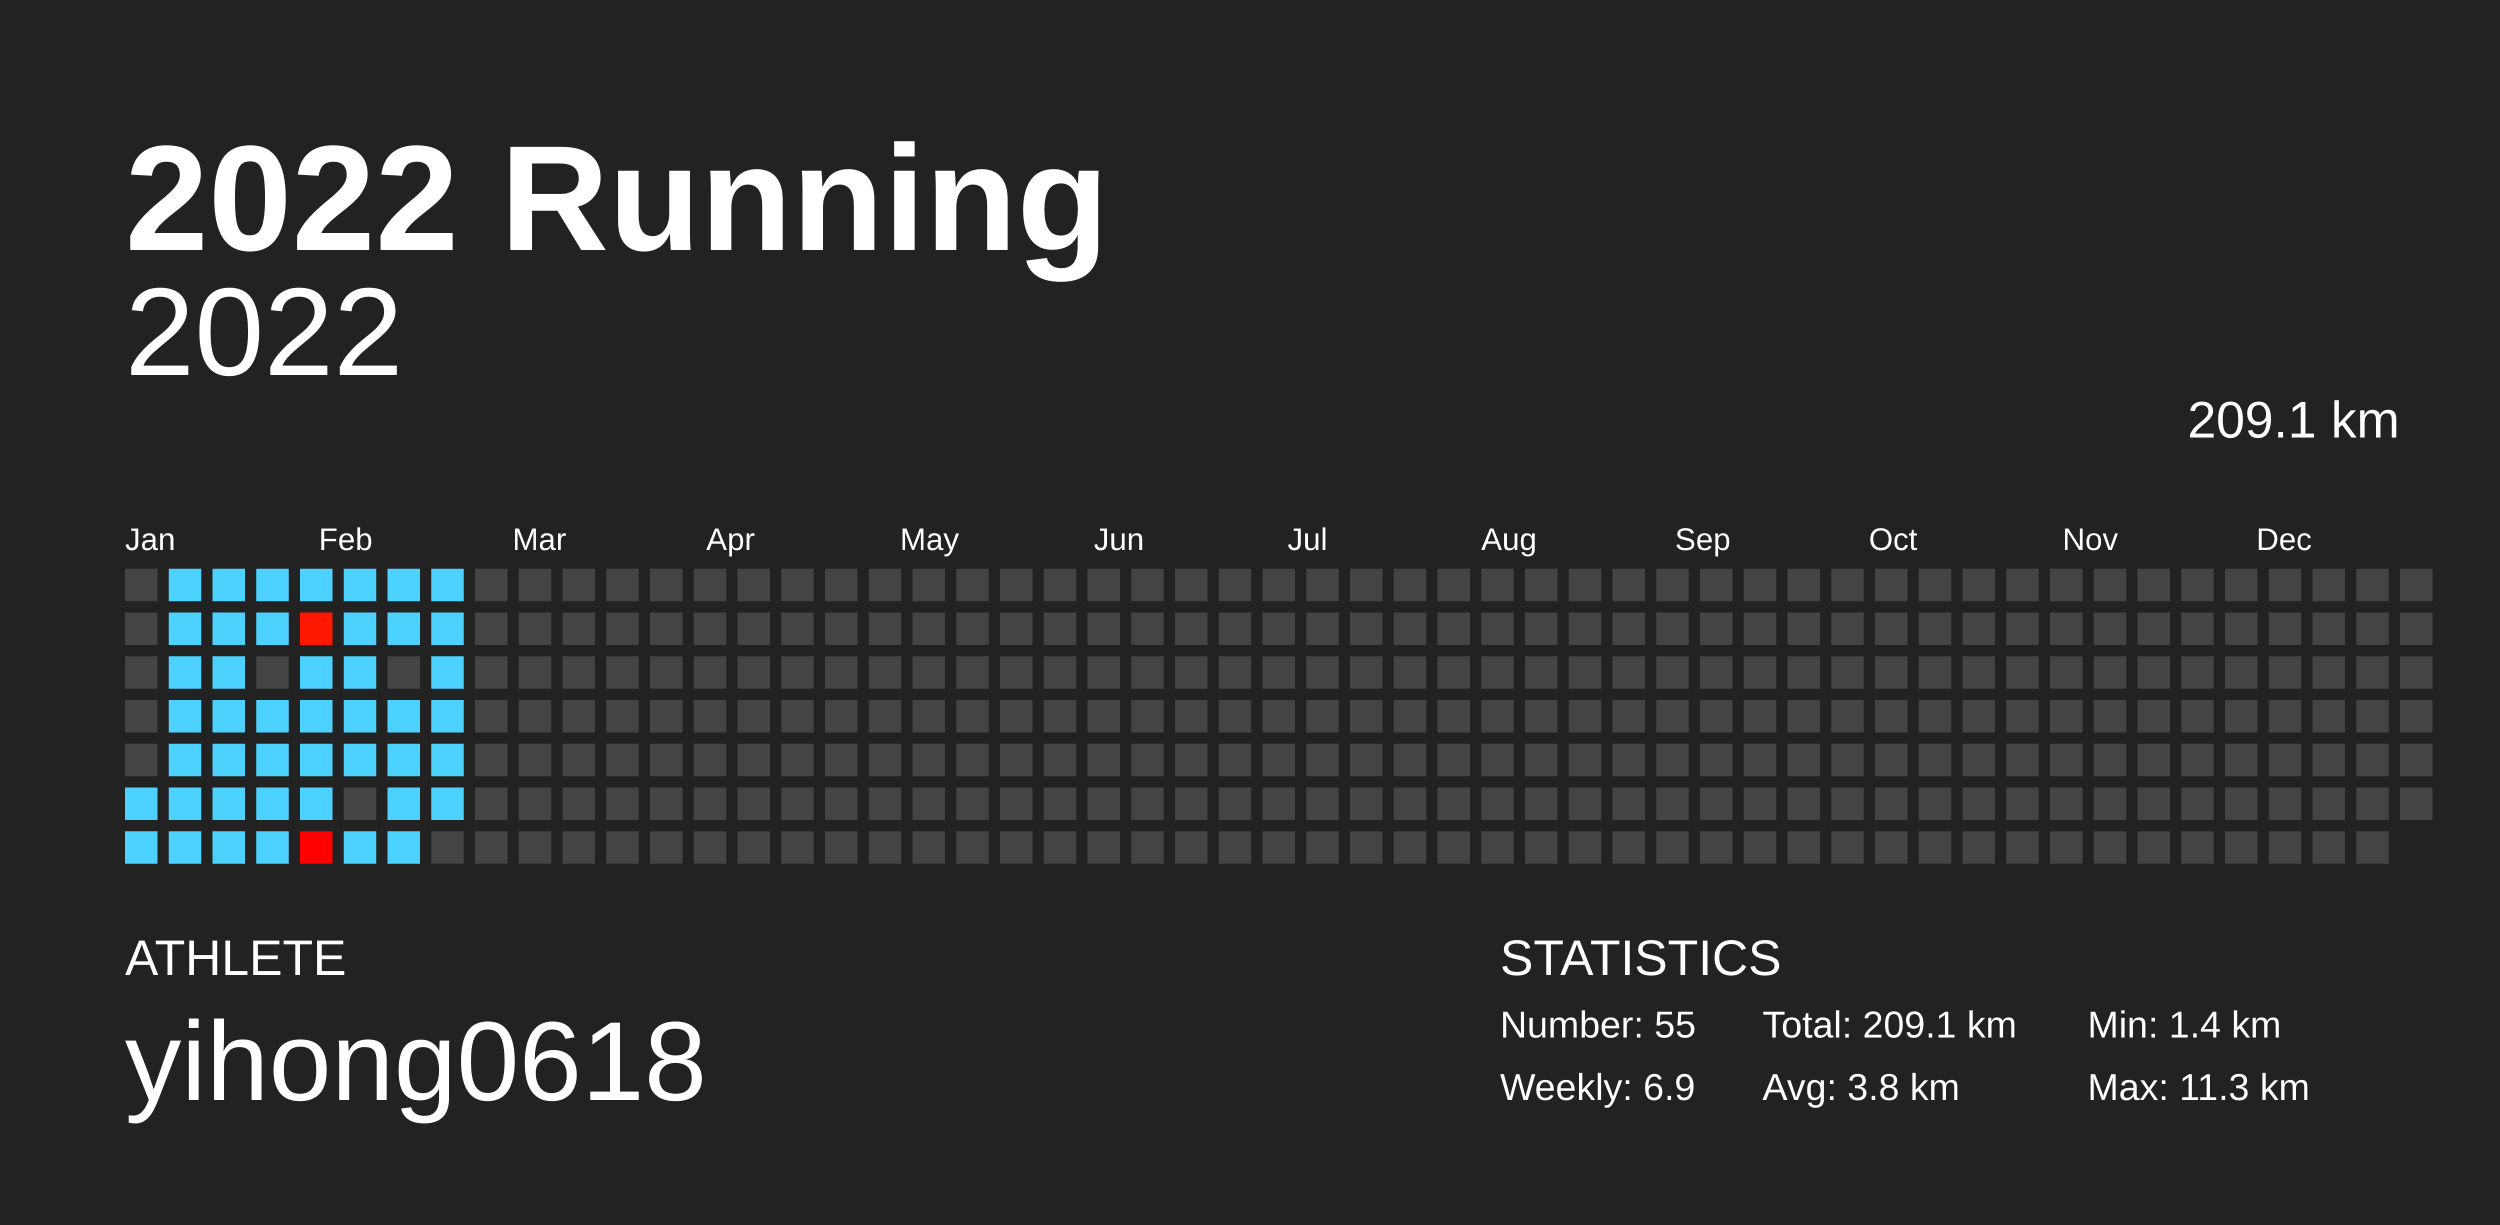
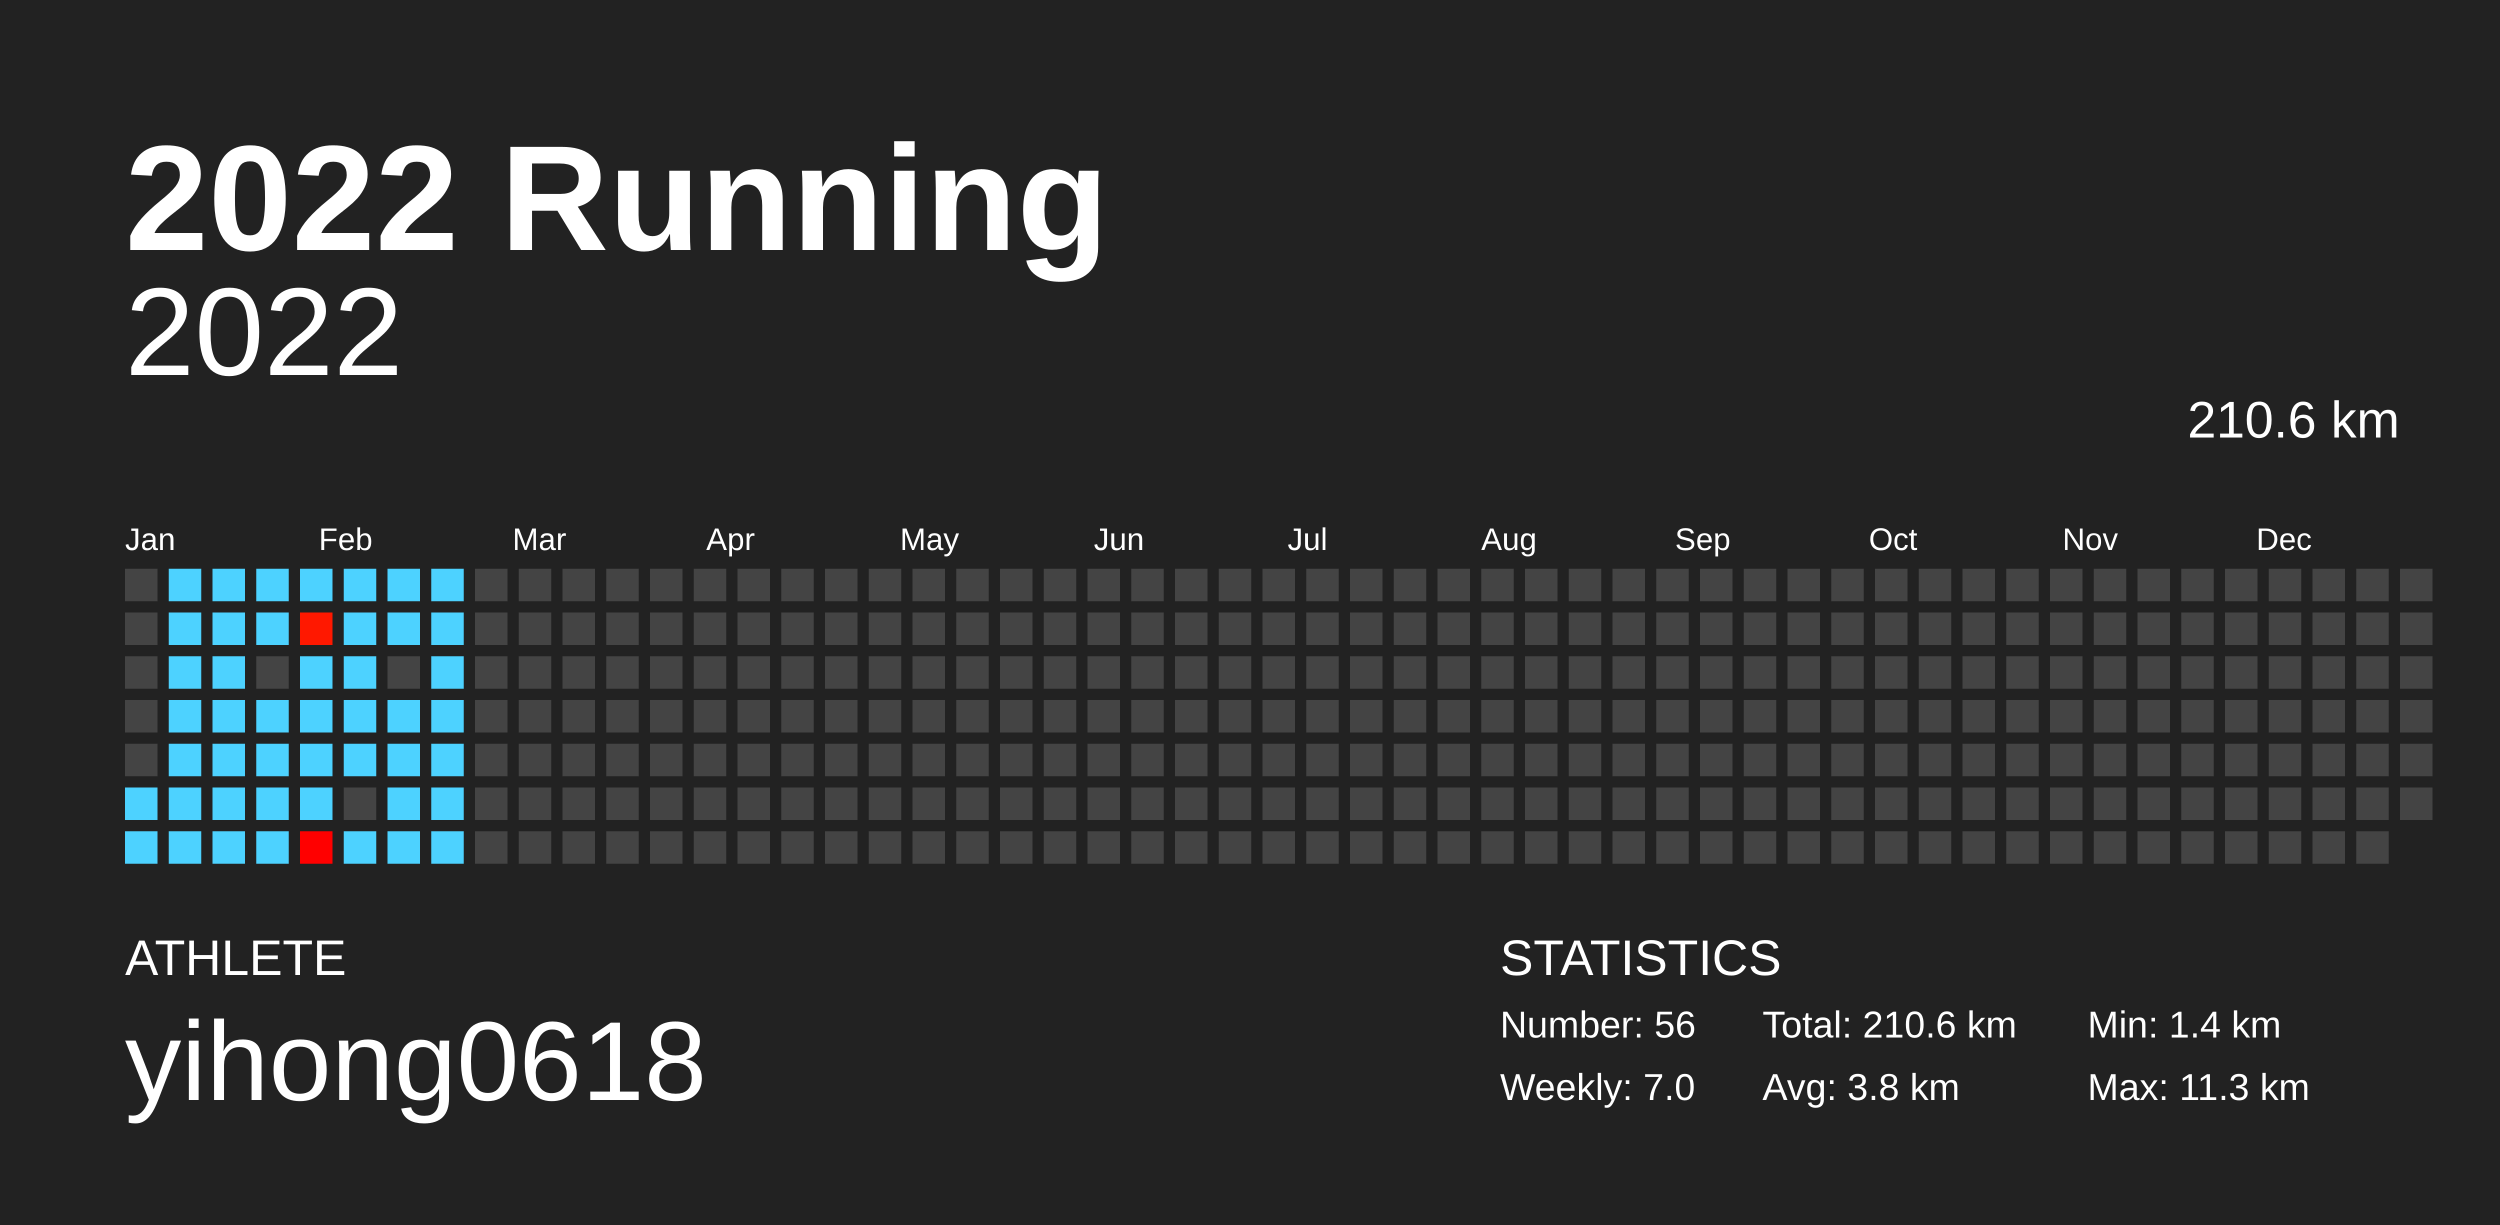
<svg xmlns="http://www.w3.org/2000/svg" baseProfile="full" height="98mm" version="1.1" viewBox="0,0,200,98" width="200mm">
  <defs />
  <rect fill="#222222" height="98" width="200" x="0" y="0" />
  <text fill="#FFFFFF" style="font-size:12px; font-family:Arial; font-weight:bold;" x="10" y="20">2022 Running</text>
  <text fill="#FFFFFF" style="font-size:4px; font-family:Arial" x="10" y="78">ATHLETE</text>
  <text fill="#FFFFFF" style="font-size:9px; font-family:Arial" x="10" y="88">yihong0618</text>
  <text fill="#FFFFFF" style="font-size:4px; font-family:Arial" x="120" y="78">STATISTICS</text>
-   <text fill="#FFFFFF" style="font-size:3px; font-family:Arial" x="120" y="83">Number: 55</text>
-   <text fill="#FFFFFF" style="font-size:3px; font-family:Arial" x="120" y="88">Weekly: 6.9</text>
-   <text fill="#FFFFFF" style="font-size:3px; font-family:Arial" x="141" y="83">Total: 209.1 km</text>
+   <text fill="#FFFFFF" style="font-size:3px; font-family:Arial" x="120" y="83">Number: 56</text>
+   <text fill="#FFFFFF" style="font-size:3px; font-family:Arial" x="120" y="88">Weekly: 7.0</text>
+   <text fill="#FFFFFF" style="font-size:3px; font-family:Arial" x="141" y="83">Total: 210.6 km</text>
  <text fill="#FFFFFF" style="font-size:3px; font-family:Arial" x="141" y="88">Avg: 3.8 km</text>
  <text fill="#FFFFFF" style="font-size:3px; font-family:Arial" x="167" y="83">Min: 1.4 km</text>
  <text fill="#FFFFFF" style="font-size:3px; font-family:Arial" x="167" y="88">Max: 11.3 km</text>
  <text alignment-baseline="hanging" fill="#FFFFFF" style="font-size:10.0px; font-family:Arial;" x="10" y="30">2022</text>
-   <text alignment-baseline="hanging" fill="#FFFFFF" style="font-size:4.125px; font-family:Arial;" x="175" y="35">209.1 km</text>
+   <text alignment-baseline="hanging" fill="#FFFFFF" style="font-size:4.125px; font-family:Arial;" x="175" y="35">210.6 km</text>
  <text fill="#FFFFFF" style="font-size:2.5px; font-family:Arial" x="10.0" y="44">Jan</text>
  <text fill="#FFFFFF" style="font-size:2.5px; font-family:Arial" x="25.5" y="44">Feb</text>
  <text fill="#FFFFFF" style="font-size:2.5px; font-family:Arial" x="41.0" y="44">Mar</text>
  <text fill="#FFFFFF" style="font-size:2.5px; font-family:Arial" x="56.5" y="44">Apr</text>
  <text fill="#FFFFFF" style="font-size:2.5px; font-family:Arial" x="72.0" y="44">May</text>
  <text fill="#FFFFFF" style="font-size:2.5px; font-family:Arial" x="87.5" y="44">Jun</text>
  <text fill="#FFFFFF" style="font-size:2.5px; font-family:Arial" x="103.0" y="44">Jul</text>
  <text fill="#FFFFFF" style="font-size:2.5px; font-family:Arial" x="118.5" y="44">Aug</text>
  <text fill="#FFFFFF" style="font-size:2.5px; font-family:Arial" x="134.0" y="44">Sep</text>
  <text fill="#FFFFFF" style="font-size:2.5px; font-family:Arial" x="149.5" y="44">Oct</text>
  <text fill="#FFFFFF" style="font-size:2.5px; font-family:Arial" x="165.0" y="44">Nov</text>
  <text fill="#FFFFFF" style="font-size:2.5px; font-family:Arial" x="180.5" y="44">Dec</text>
  <rect fill="#444444" height="2.6" width="2.6" x="10.0" y="45.5" />
  <rect fill="#444444" height="2.6" width="2.6" x="10.0" y="49.0" />
  <rect fill="#444444" height="2.6" width="2.6" x="10.0" y="52.5" />
  <rect fill="#444444" height="2.6" width="2.6" x="10.0" y="56.0" />
  <rect fill="#444444" height="2.6" width="2.6" x="10.0" y="59.5" />
  <rect fill="#4dd2ff" height="2.6" width="2.6" x="10.0" y="63.0" />
  <rect fill="#4dd2ff" height="2.6" width="2.6" x="10.0" y="66.5" />
  <rect fill="#4dd2ff" height="2.6" width="2.6" x="13.5" y="45.5" />
  <rect fill="#4dd2ff" height="2.6" width="2.6" x="13.5" y="49.0" />
  <rect fill="#4dd2ff" height="2.6" width="2.6" x="13.5" y="52.5" />
  <rect fill="#4dd2ff" height="2.6" width="2.6" x="13.5" y="56.0" />
  <rect fill="#4dd2ff" height="2.6" width="2.6" x="13.5" y="59.5" />
  <rect fill="#4dd2ff" height="2.6" width="2.6" x="13.5" y="63.0" />
  <rect fill="#4dd2ff" height="2.6" width="2.6" x="13.5" y="66.5" />
  <rect fill="#4dd2ff" height="2.6" width="2.6" x="17.0" y="45.5" />
  <rect fill="#4dd2ff" height="2.6" width="2.6" x="17.0" y="49.0" />
  <rect fill="#4dd2ff" height="2.6" width="2.6" x="17.0" y="52.5" />
  <rect fill="#4dd2ff" height="2.6" width="2.6" x="17.0" y="56.0" />
  <rect fill="#4dd2ff" height="2.6" width="2.6" x="17.0" y="59.5" />
  <rect fill="#4dd2ff" height="2.6" width="2.6" x="17.0" y="63.0" />
  <rect fill="#4dd2ff" height="2.6" width="2.6" x="17.0" y="66.5" />
  <rect fill="#4dd2ff" height="2.6" width="2.6" x="20.5" y="45.5" />
  <rect fill="#4dd2ff" height="2.6" width="2.6" x="20.5" y="49.0" />
  <rect fill="#444444" height="2.6" width="2.6" x="20.5" y="52.5" />
  <rect fill="#4dd2ff" height="2.6" width="2.6" x="20.5" y="56.0" />
  <rect fill="#4dd2ff" height="2.6" width="2.6" x="20.5" y="59.5" />
  <rect fill="#4dd2ff" height="2.6" width="2.6" x="20.5" y="63.0" />
  <rect fill="#4dd2ff" height="2.6" width="2.6" x="20.5" y="66.5" />
  <rect fill="#4dd2ff" height="2.6" width="2.6" x="24.0" y="45.5" />
  <rect fill="#ff1800" height="2.6" width="2.6" x="24.0" y="49.0" />
  <rect fill="#4dd2ff" height="2.6" width="2.6" x="24.0" y="52.5" />
  <rect fill="#4dd2ff" height="2.6" width="2.6" x="24.0" y="56.0" />
  <rect fill="#4dd2ff" height="2.6" width="2.6" x="24.0" y="59.5" />
  <rect fill="#4dd2ff" height="2.6" width="2.6" x="24.0" y="63.0" />
  <rect fill="#ff0000" height="2.6" width="2.6" x="24.0" y="66.5" />
  <rect fill="#4dd2ff" height="2.6" width="2.6" x="27.5" y="45.5" />
  <rect fill="#4dd2ff" height="2.6" width="2.6" x="27.5" y="49.0" />
  <rect fill="#4dd2ff" height="2.6" width="2.6" x="27.5" y="52.5" />
  <rect fill="#4dd2ff" height="2.6" width="2.6" x="27.5" y="56.0" />
  <rect fill="#4dd2ff" height="2.6" width="2.6" x="27.5" y="59.5" />
  <rect fill="#444444" height="2.6" width="2.6" x="27.5" y="63.0" />
  <rect fill="#4dd2ff" height="2.6" width="2.6" x="27.5" y="66.5" />
  <rect fill="#4dd2ff" height="2.6" width="2.6" x="31.0" y="45.5" />
  <rect fill="#4dd2ff" height="2.6" width="2.6" x="31.0" y="49.0" />
  <rect fill="#444444" height="2.6" width="2.6" x="31.0" y="52.5" />
  <rect fill="#4dd2ff" height="2.6" width="2.6" x="31.0" y="56.0" />
  <rect fill="#4dd2ff" height="2.6" width="2.6" x="31.0" y="59.5" />
  <rect fill="#4dd2ff" height="2.6" width="2.6" x="31.0" y="63.0" />
  <rect fill="#4dd2ff" height="2.6" width="2.6" x="31.0" y="66.5" />
  <rect fill="#4dd2ff" height="2.6" width="2.6" x="34.5" y="45.5" />
  <rect fill="#4dd2ff" height="2.6" width="2.6" x="34.5" y="49.0" />
  <rect fill="#4dd2ff" height="2.6" width="2.6" x="34.5" y="52.5" />
  <rect fill="#4dd2ff" height="2.6" width="2.6" x="34.5" y="56.0" />
  <rect fill="#4dd2ff" height="2.6" width="2.6" x="34.5" y="59.5" />
  <rect fill="#4dd2ff" height="2.6" width="2.6" x="34.5" y="63.0" />
-   <rect fill="#444444" height="2.6" width="2.6" x="34.5" y="66.5" />
+   <rect fill="#4dd2ff" height="2.6" width="2.6" x="34.5" y="66.5" />
  <rect fill="#444444" height="2.6" width="2.6" x="38.0" y="45.5" />
  <rect fill="#444444" height="2.6" width="2.6" x="38.0" y="49.0" />
  <rect fill="#444444" height="2.6" width="2.6" x="38.0" y="52.5" />
  <rect fill="#444444" height="2.6" width="2.6" x="38.0" y="56.0" />
  <rect fill="#444444" height="2.6" width="2.6" x="38.0" y="59.5" />
  <rect fill="#444444" height="2.6" width="2.6" x="38.0" y="63.0" />
  <rect fill="#444444" height="2.6" width="2.6" x="38.0" y="66.5" />
  <rect fill="#444444" height="2.6" width="2.6" x="41.5" y="45.5" />
  <rect fill="#444444" height="2.6" width="2.6" x="41.5" y="49.0" />
  <rect fill="#444444" height="2.6" width="2.6" x="41.5" y="52.5" />
  <rect fill="#444444" height="2.6" width="2.6" x="41.5" y="56.0" />
  <rect fill="#444444" height="2.6" width="2.6" x="41.5" y="59.5" />
  <rect fill="#444444" height="2.6" width="2.6" x="41.5" y="63.0" />
  <rect fill="#444444" height="2.6" width="2.6" x="41.5" y="66.5" />
  <rect fill="#444444" height="2.6" width="2.6" x="45.0" y="45.5" />
  <rect fill="#444444" height="2.6" width="2.6" x="45.0" y="49.0" />
  <rect fill="#444444" height="2.6" width="2.6" x="45.0" y="52.5" />
  <rect fill="#444444" height="2.6" width="2.6" x="45.0" y="56.0" />
  <rect fill="#444444" height="2.6" width="2.6" x="45.0" y="59.5" />
  <rect fill="#444444" height="2.6" width="2.6" x="45.0" y="63.0" />
  <rect fill="#444444" height="2.6" width="2.6" x="45.0" y="66.5" />
  <rect fill="#444444" height="2.6" width="2.6" x="48.5" y="45.5" />
  <rect fill="#444444" height="2.6" width="2.6" x="48.5" y="49.0" />
  <rect fill="#444444" height="2.6" width="2.6" x="48.5" y="52.5" />
  <rect fill="#444444" height="2.6" width="2.6" x="48.5" y="56.0" />
  <rect fill="#444444" height="2.6" width="2.6" x="48.5" y="59.5" />
  <rect fill="#444444" height="2.6" width="2.6" x="48.5" y="63.0" />
  <rect fill="#444444" height="2.6" width="2.6" x="48.5" y="66.5" />
  <rect fill="#444444" height="2.6" width="2.6" x="52.0" y="45.5" />
  <rect fill="#444444" height="2.6" width="2.6" x="52.0" y="49.0" />
  <rect fill="#444444" height="2.6" width="2.6" x="52.0" y="52.5" />
  <rect fill="#444444" height="2.6" width="2.6" x="52.0" y="56.0" />
  <rect fill="#444444" height="2.6" width="2.6" x="52.0" y="59.5" />
  <rect fill="#444444" height="2.6" width="2.6" x="52.0" y="63.0" />
  <rect fill="#444444" height="2.6" width="2.6" x="52.0" y="66.5" />
  <rect fill="#444444" height="2.6" width="2.6" x="55.5" y="45.5" />
  <rect fill="#444444" height="2.6" width="2.6" x="55.5" y="49.0" />
  <rect fill="#444444" height="2.6" width="2.6" x="55.5" y="52.5" />
  <rect fill="#444444" height="2.6" width="2.6" x="55.5" y="56.0" />
  <rect fill="#444444" height="2.6" width="2.6" x="55.5" y="59.5" />
  <rect fill="#444444" height="2.6" width="2.6" x="55.5" y="63.0" />
  <rect fill="#444444" height="2.6" width="2.6" x="55.5" y="66.5" />
  <rect fill="#444444" height="2.6" width="2.6" x="59.0" y="45.5" />
  <rect fill="#444444" height="2.6" width="2.6" x="59.0" y="49.0" />
  <rect fill="#444444" height="2.6" width="2.6" x="59.0" y="52.5" />
  <rect fill="#444444" height="2.6" width="2.6" x="59.0" y="56.0" />
  <rect fill="#444444" height="2.6" width="2.6" x="59.0" y="59.5" />
  <rect fill="#444444" height="2.6" width="2.6" x="59.0" y="63.0" />
  <rect fill="#444444" height="2.6" width="2.6" x="59.0" y="66.5" />
  <rect fill="#444444" height="2.6" width="2.6" x="62.5" y="45.5" />
  <rect fill="#444444" height="2.6" width="2.6" x="62.5" y="49.0" />
  <rect fill="#444444" height="2.6" width="2.6" x="62.5" y="52.5" />
  <rect fill="#444444" height="2.6" width="2.6" x="62.5" y="56.0" />
  <rect fill="#444444" height="2.6" width="2.6" x="62.5" y="59.5" />
  <rect fill="#444444" height="2.6" width="2.6" x="62.5" y="63.0" />
  <rect fill="#444444" height="2.6" width="2.6" x="62.5" y="66.5" />
  <rect fill="#444444" height="2.6" width="2.6" x="66.0" y="45.5" />
  <rect fill="#444444" height="2.6" width="2.6" x="66.0" y="49.0" />
  <rect fill="#444444" height="2.6" width="2.6" x="66.0" y="52.5" />
  <rect fill="#444444" height="2.6" width="2.6" x="66.0" y="56.0" />
  <rect fill="#444444" height="2.6" width="2.6" x="66.0" y="59.5" />
  <rect fill="#444444" height="2.6" width="2.6" x="66.0" y="63.0" />
  <rect fill="#444444" height="2.6" width="2.6" x="66.0" y="66.5" />
  <rect fill="#444444" height="2.6" width="2.6" x="69.5" y="45.5" />
  <rect fill="#444444" height="2.6" width="2.6" x="69.5" y="49.0" />
  <rect fill="#444444" height="2.6" width="2.6" x="69.5" y="52.5" />
  <rect fill="#444444" height="2.6" width="2.6" x="69.5" y="56.0" />
  <rect fill="#444444" height="2.6" width="2.6" x="69.5" y="59.5" />
  <rect fill="#444444" height="2.6" width="2.6" x="69.5" y="63.0" />
  <rect fill="#444444" height="2.6" width="2.6" x="69.5" y="66.5" />
  <rect fill="#444444" height="2.6" width="2.6" x="73.0" y="45.5" />
  <rect fill="#444444" height="2.6" width="2.6" x="73.0" y="49.0" />
  <rect fill="#444444" height="2.6" width="2.6" x="73.0" y="52.5" />
  <rect fill="#444444" height="2.6" width="2.6" x="73.0" y="56.0" />
  <rect fill="#444444" height="2.6" width="2.6" x="73.0" y="59.5" />
  <rect fill="#444444" height="2.6" width="2.6" x="73.0" y="63.0" />
  <rect fill="#444444" height="2.6" width="2.6" x="73.0" y="66.5" />
  <rect fill="#444444" height="2.6" width="2.6" x="76.5" y="45.5" />
  <rect fill="#444444" height="2.6" width="2.6" x="76.5" y="49.0" />
  <rect fill="#444444" height="2.6" width="2.6" x="76.5" y="52.5" />
  <rect fill="#444444" height="2.6" width="2.6" x="76.5" y="56.0" />
  <rect fill="#444444" height="2.6" width="2.6" x="76.5" y="59.5" />
  <rect fill="#444444" height="2.6" width="2.6" x="76.5" y="63.0" />
  <rect fill="#444444" height="2.6" width="2.6" x="76.5" y="66.5" />
  <rect fill="#444444" height="2.6" width="2.6" x="80.0" y="45.5" />
  <rect fill="#444444" height="2.6" width="2.6" x="80.0" y="49.0" />
  <rect fill="#444444" height="2.6" width="2.6" x="80.0" y="52.5" />
  <rect fill="#444444" height="2.6" width="2.6" x="80.0" y="56.0" />
  <rect fill="#444444" height="2.6" width="2.6" x="80.0" y="59.5" />
  <rect fill="#444444" height="2.6" width="2.6" x="80.0" y="63.0" />
  <rect fill="#444444" height="2.6" width="2.6" x="80.0" y="66.5" />
  <rect fill="#444444" height="2.6" width="2.6" x="83.5" y="45.5" />
  <rect fill="#444444" height="2.6" width="2.6" x="83.5" y="49.0" />
  <rect fill="#444444" height="2.6" width="2.6" x="83.5" y="52.5" />
  <rect fill="#444444" height="2.6" width="2.6" x="83.5" y="56.0" />
  <rect fill="#444444" height="2.6" width="2.6" x="83.5" y="59.5" />
  <rect fill="#444444" height="2.6" width="2.6" x="83.5" y="63.0" />
  <rect fill="#444444" height="2.6" width="2.6" x="83.5" y="66.5" />
  <rect fill="#444444" height="2.6" width="2.6" x="87.0" y="45.5" />
  <rect fill="#444444" height="2.6" width="2.6" x="87.0" y="49.0" />
  <rect fill="#444444" height="2.6" width="2.6" x="87.0" y="52.5" />
  <rect fill="#444444" height="2.6" width="2.6" x="87.0" y="56.0" />
  <rect fill="#444444" height="2.6" width="2.6" x="87.0" y="59.5" />
  <rect fill="#444444" height="2.6" width="2.6" x="87.0" y="63.0" />
  <rect fill="#444444" height="2.6" width="2.6" x="87.0" y="66.5" />
  <rect fill="#444444" height="2.6" width="2.6" x="90.5" y="45.5" />
  <rect fill="#444444" height="2.6" width="2.6" x="90.5" y="49.0" />
  <rect fill="#444444" height="2.6" width="2.6" x="90.5" y="52.5" />
  <rect fill="#444444" height="2.6" width="2.6" x="90.5" y="56.0" />
  <rect fill="#444444" height="2.6" width="2.6" x="90.5" y="59.5" />
  <rect fill="#444444" height="2.6" width="2.6" x="90.5" y="63.0" />
  <rect fill="#444444" height="2.6" width="2.6" x="90.5" y="66.5" />
  <rect fill="#444444" height="2.6" width="2.6" x="94.0" y="45.5" />
  <rect fill="#444444" height="2.6" width="2.6" x="94.0" y="49.0" />
  <rect fill="#444444" height="2.6" width="2.6" x="94.0" y="52.5" />
  <rect fill="#444444" height="2.6" width="2.6" x="94.0" y="56.0" />
  <rect fill="#444444" height="2.6" width="2.6" x="94.0" y="59.5" />
  <rect fill="#444444" height="2.6" width="2.6" x="94.0" y="63.0" />
  <rect fill="#444444" height="2.6" width="2.6" x="94.0" y="66.5" />
  <rect fill="#444444" height="2.6" width="2.6" x="97.5" y="45.5" />
  <rect fill="#444444" height="2.6" width="2.6" x="97.5" y="49.0" />
  <rect fill="#444444" height="2.6" width="2.6" x="97.5" y="52.5" />
  <rect fill="#444444" height="2.6" width="2.6" x="97.5" y="56.0" />
  <rect fill="#444444" height="2.6" width="2.6" x="97.5" y="59.5" />
  <rect fill="#444444" height="2.6" width="2.6" x="97.5" y="63.0" />
  <rect fill="#444444" height="2.6" width="2.6" x="97.5" y="66.5" />
  <rect fill="#444444" height="2.6" width="2.6" x="101.0" y="45.5" />
  <rect fill="#444444" height="2.6" width="2.6" x="101.0" y="49.0" />
  <rect fill="#444444" height="2.6" width="2.6" x="101.0" y="52.5" />
  <rect fill="#444444" height="2.6" width="2.6" x="101.0" y="56.0" />
  <rect fill="#444444" height="2.6" width="2.6" x="101.0" y="59.5" />
  <rect fill="#444444" height="2.6" width="2.6" x="101.0" y="63.0" />
  <rect fill="#444444" height="2.6" width="2.6" x="101.0" y="66.5" />
  <rect fill="#444444" height="2.6" width="2.6" x="104.5" y="45.5" />
  <rect fill="#444444" height="2.6" width="2.6" x="104.5" y="49.0" />
  <rect fill="#444444" height="2.6" width="2.6" x="104.5" y="52.5" />
  <rect fill="#444444" height="2.6" width="2.6" x="104.5" y="56.0" />
  <rect fill="#444444" height="2.6" width="2.6" x="104.5" y="59.5" />
  <rect fill="#444444" height="2.6" width="2.6" x="104.5" y="63.0" />
  <rect fill="#444444" height="2.6" width="2.6" x="104.5" y="66.5" />
  <rect fill="#444444" height="2.6" width="2.6" x="108.0" y="45.5" />
  <rect fill="#444444" height="2.6" width="2.6" x="108.0" y="49.0" />
  <rect fill="#444444" height="2.6" width="2.6" x="108.0" y="52.5" />
  <rect fill="#444444" height="2.6" width="2.6" x="108.0" y="56.0" />
  <rect fill="#444444" height="2.6" width="2.6" x="108.0" y="59.5" />
  <rect fill="#444444" height="2.6" width="2.6" x="108.0" y="63.0" />
  <rect fill="#444444" height="2.6" width="2.6" x="108.0" y="66.5" />
  <rect fill="#444444" height="2.6" width="2.6" x="111.5" y="45.5" />
  <rect fill="#444444" height="2.6" width="2.6" x="111.5" y="49.0" />
  <rect fill="#444444" height="2.6" width="2.6" x="111.5" y="52.5" />
  <rect fill="#444444" height="2.6" width="2.6" x="111.5" y="56.0" />
  <rect fill="#444444" height="2.6" width="2.6" x="111.5" y="59.5" />
  <rect fill="#444444" height="2.6" width="2.6" x="111.5" y="63.0" />
  <rect fill="#444444" height="2.6" width="2.6" x="111.5" y="66.5" />
  <rect fill="#444444" height="2.6" width="2.6" x="115.0" y="45.5" />
  <rect fill="#444444" height="2.6" width="2.6" x="115.0" y="49.0" />
  <rect fill="#444444" height="2.6" width="2.6" x="115.0" y="52.5" />
  <rect fill="#444444" height="2.6" width="2.6" x="115.0" y="56.0" />
  <rect fill="#444444" height="2.6" width="2.6" x="115.0" y="59.5" />
  <rect fill="#444444" height="2.6" width="2.6" x="115.0" y="63.0" />
  <rect fill="#444444" height="2.6" width="2.6" x="115.0" y="66.5" />
  <rect fill="#444444" height="2.6" width="2.6" x="118.5" y="45.5" />
  <rect fill="#444444" height="2.6" width="2.6" x="118.5" y="49.0" />
  <rect fill="#444444" height="2.6" width="2.6" x="118.5" y="52.5" />
  <rect fill="#444444" height="2.6" width="2.6" x="118.5" y="56.0" />
  <rect fill="#444444" height="2.6" width="2.6" x="118.5" y="59.5" />
  <rect fill="#444444" height="2.6" width="2.6" x="118.5" y="63.0" />
  <rect fill="#444444" height="2.6" width="2.6" x="118.5" y="66.5" />
  <rect fill="#444444" height="2.6" width="2.6" x="122.0" y="45.5" />
  <rect fill="#444444" height="2.6" width="2.6" x="122.0" y="49.0" />
  <rect fill="#444444" height="2.6" width="2.6" x="122.0" y="52.5" />
  <rect fill="#444444" height="2.6" width="2.6" x="122.0" y="56.0" />
  <rect fill="#444444" height="2.6" width="2.6" x="122.0" y="59.5" />
  <rect fill="#444444" height="2.6" width="2.6" x="122.0" y="63.0" />
  <rect fill="#444444" height="2.6" width="2.6" x="122.0" y="66.5" />
  <rect fill="#444444" height="2.6" width="2.6" x="125.5" y="45.5" />
  <rect fill="#444444" height="2.6" width="2.6" x="125.5" y="49.0" />
  <rect fill="#444444" height="2.6" width="2.6" x="125.5" y="52.5" />
  <rect fill="#444444" height="2.6" width="2.6" x="125.5" y="56.0" />
  <rect fill="#444444" height="2.6" width="2.6" x="125.5" y="59.5" />
  <rect fill="#444444" height="2.6" width="2.6" x="125.5" y="63.0" />
  <rect fill="#444444" height="2.6" width="2.6" x="125.5" y="66.5" />
  <rect fill="#444444" height="2.6" width="2.6" x="129.0" y="45.5" />
  <rect fill="#444444" height="2.6" width="2.6" x="129.0" y="49.0" />
  <rect fill="#444444" height="2.6" width="2.6" x="129.0" y="52.5" />
  <rect fill="#444444" height="2.6" width="2.6" x="129.0" y="56.0" />
  <rect fill="#444444" height="2.6" width="2.6" x="129.0" y="59.5" />
  <rect fill="#444444" height="2.6" width="2.6" x="129.0" y="63.0" />
  <rect fill="#444444" height="2.6" width="2.6" x="129.0" y="66.5" />
  <rect fill="#444444" height="2.6" width="2.6" x="132.5" y="45.5" />
  <rect fill="#444444" height="2.6" width="2.6" x="132.5" y="49.0" />
  <rect fill="#444444" height="2.6" width="2.6" x="132.5" y="52.5" />
  <rect fill="#444444" height="2.6" width="2.6" x="132.5" y="56.0" />
  <rect fill="#444444" height="2.6" width="2.6" x="132.5" y="59.5" />
  <rect fill="#444444" height="2.6" width="2.6" x="132.5" y="63.0" />
  <rect fill="#444444" height="2.6" width="2.6" x="132.5" y="66.5" />
  <rect fill="#444444" height="2.6" width="2.6" x="136.0" y="45.5" />
  <rect fill="#444444" height="2.6" width="2.6" x="136.0" y="49.0" />
  <rect fill="#444444" height="2.6" width="2.6" x="136.0" y="52.5" />
  <rect fill="#444444" height="2.6" width="2.6" x="136.0" y="56.0" />
  <rect fill="#444444" height="2.6" width="2.6" x="136.0" y="59.5" />
  <rect fill="#444444" height="2.6" width="2.6" x="136.0" y="63.0" />
  <rect fill="#444444" height="2.6" width="2.6" x="136.0" y="66.5" />
  <rect fill="#444444" height="2.6" width="2.6" x="139.5" y="45.5" />
  <rect fill="#444444" height="2.6" width="2.6" x="139.5" y="49.0" />
  <rect fill="#444444" height="2.6" width="2.6" x="139.5" y="52.5" />
  <rect fill="#444444" height="2.6" width="2.6" x="139.5" y="56.0" />
  <rect fill="#444444" height="2.6" width="2.6" x="139.5" y="59.5" />
  <rect fill="#444444" height="2.6" width="2.6" x="139.5" y="63.0" />
  <rect fill="#444444" height="2.6" width="2.6" x="139.5" y="66.5" />
  <rect fill="#444444" height="2.6" width="2.6" x="143.0" y="45.5" />
  <rect fill="#444444" height="2.6" width="2.6" x="143.0" y="49.0" />
  <rect fill="#444444" height="2.6" width="2.6" x="143.0" y="52.5" />
  <rect fill="#444444" height="2.6" width="2.6" x="143.0" y="56.0" />
  <rect fill="#444444" height="2.6" width="2.6" x="143.0" y="59.5" />
  <rect fill="#444444" height="2.6" width="2.6" x="143.0" y="63.0" />
  <rect fill="#444444" height="2.6" width="2.6" x="143.0" y="66.5" />
  <rect fill="#444444" height="2.6" width="2.6" x="146.5" y="45.5" />
  <rect fill="#444444" height="2.6" width="2.6" x="146.5" y="49.0" />
  <rect fill="#444444" height="2.6" width="2.6" x="146.5" y="52.5" />
  <rect fill="#444444" height="2.6" width="2.6" x="146.5" y="56.0" />
  <rect fill="#444444" height="2.6" width="2.6" x="146.5" y="59.5" />
  <rect fill="#444444" height="2.6" width="2.6" x="146.5" y="63.0" />
  <rect fill="#444444" height="2.6" width="2.6" x="146.5" y="66.5" />
  <rect fill="#444444" height="2.6" width="2.6" x="150.0" y="45.5" />
  <rect fill="#444444" height="2.6" width="2.6" x="150.0" y="49.0" />
  <rect fill="#444444" height="2.6" width="2.6" x="150.0" y="52.5" />
  <rect fill="#444444" height="2.6" width="2.6" x="150.0" y="56.0" />
  <rect fill="#444444" height="2.6" width="2.6" x="150.0" y="59.5" />
  <rect fill="#444444" height="2.6" width="2.6" x="150.0" y="63.0" />
  <rect fill="#444444" height="2.6" width="2.6" x="150.0" y="66.5" />
  <rect fill="#444444" height="2.6" width="2.6" x="153.5" y="45.5" />
  <rect fill="#444444" height="2.6" width="2.6" x="153.5" y="49.0" />
  <rect fill="#444444" height="2.6" width="2.6" x="153.5" y="52.5" />
  <rect fill="#444444" height="2.6" width="2.6" x="153.5" y="56.0" />
  <rect fill="#444444" height="2.6" width="2.6" x="153.5" y="59.5" />
  <rect fill="#444444" height="2.6" width="2.6" x="153.5" y="63.0" />
  <rect fill="#444444" height="2.6" width="2.6" x="153.5" y="66.5" />
  <rect fill="#444444" height="2.6" width="2.6" x="157.0" y="45.5" />
  <rect fill="#444444" height="2.6" width="2.6" x="157.0" y="49.0" />
  <rect fill="#444444" height="2.6" width="2.6" x="157.0" y="52.5" />
  <rect fill="#444444" height="2.6" width="2.6" x="157.0" y="56.0" />
  <rect fill="#444444" height="2.6" width="2.6" x="157.0" y="59.5" />
  <rect fill="#444444" height="2.6" width="2.6" x="157.0" y="63.0" />
  <rect fill="#444444" height="2.6" width="2.6" x="157.0" y="66.5" />
  <rect fill="#444444" height="2.6" width="2.6" x="160.5" y="45.5" />
  <rect fill="#444444" height="2.6" width="2.6" x="160.5" y="49.0" />
  <rect fill="#444444" height="2.6" width="2.6" x="160.5" y="52.5" />
  <rect fill="#444444" height="2.6" width="2.6" x="160.5" y="56.0" />
  <rect fill="#444444" height="2.6" width="2.6" x="160.5" y="59.5" />
  <rect fill="#444444" height="2.6" width="2.6" x="160.5" y="63.0" />
  <rect fill="#444444" height="2.6" width="2.6" x="160.5" y="66.5" />
  <rect fill="#444444" height="2.6" width="2.6" x="164.0" y="45.5" />
  <rect fill="#444444" height="2.6" width="2.6" x="164.0" y="49.0" />
  <rect fill="#444444" height="2.6" width="2.6" x="164.0" y="52.5" />
  <rect fill="#444444" height="2.6" width="2.6" x="164.0" y="56.0" />
  <rect fill="#444444" height="2.6" width="2.6" x="164.0" y="59.5" />
  <rect fill="#444444" height="2.6" width="2.6" x="164.0" y="63.0" />
  <rect fill="#444444" height="2.6" width="2.6" x="164.0" y="66.5" />
  <rect fill="#444444" height="2.6" width="2.6" x="167.5" y="45.5" />
  <rect fill="#444444" height="2.6" width="2.6" x="167.5" y="49.0" />
  <rect fill="#444444" height="2.6" width="2.6" x="167.5" y="52.5" />
  <rect fill="#444444" height="2.6" width="2.6" x="167.5" y="56.0" />
  <rect fill="#444444" height="2.6" width="2.6" x="167.5" y="59.5" />
  <rect fill="#444444" height="2.6" width="2.6" x="167.5" y="63.0" />
  <rect fill="#444444" height="2.6" width="2.6" x="167.5" y="66.5" />
  <rect fill="#444444" height="2.6" width="2.6" x="171.0" y="45.5" />
  <rect fill="#444444" height="2.6" width="2.6" x="171.0" y="49.0" />
  <rect fill="#444444" height="2.6" width="2.6" x="171.0" y="52.5" />
  <rect fill="#444444" height="2.6" width="2.6" x="171.0" y="56.0" />
  <rect fill="#444444" height="2.6" width="2.6" x="171.0" y="59.5" />
  <rect fill="#444444" height="2.6" width="2.6" x="171.0" y="63.0" />
  <rect fill="#444444" height="2.6" width="2.6" x="171.0" y="66.5" />
  <rect fill="#444444" height="2.6" width="2.6" x="174.5" y="45.5" />
  <rect fill="#444444" height="2.6" width="2.6" x="174.5" y="49.0" />
  <rect fill="#444444" height="2.6" width="2.6" x="174.5" y="52.5" />
  <rect fill="#444444" height="2.6" width="2.6" x="174.5" y="56.0" />
  <rect fill="#444444" height="2.6" width="2.6" x="174.5" y="59.5" />
  <rect fill="#444444" height="2.6" width="2.6" x="174.5" y="63.0" />
  <rect fill="#444444" height="2.6" width="2.6" x="174.5" y="66.5" />
  <rect fill="#444444" height="2.6" width="2.6" x="178.0" y="45.5" />
  <rect fill="#444444" height="2.6" width="2.6" x="178.0" y="49.0" />
  <rect fill="#444444" height="2.6" width="2.6" x="178.0" y="52.5" />
  <rect fill="#444444" height="2.6" width="2.6" x="178.0" y="56.0" />
  <rect fill="#444444" height="2.6" width="2.6" x="178.0" y="59.5" />
  <rect fill="#444444" height="2.6" width="2.6" x="178.0" y="63.0" />
  <rect fill="#444444" height="2.6" width="2.6" x="178.0" y="66.5" />
  <rect fill="#444444" height="2.6" width="2.6" x="181.5" y="45.5" />
  <rect fill="#444444" height="2.6" width="2.6" x="181.5" y="49.0" />
  <rect fill="#444444" height="2.6" width="2.6" x="181.5" y="52.5" />
  <rect fill="#444444" height="2.6" width="2.6" x="181.5" y="56.0" />
  <rect fill="#444444" height="2.6" width="2.6" x="181.5" y="59.5" />
  <rect fill="#444444" height="2.6" width="2.6" x="181.5" y="63.0" />
  <rect fill="#444444" height="2.6" width="2.6" x="181.5" y="66.5" />
  <rect fill="#444444" height="2.6" width="2.6" x="185.0" y="45.5" />
  <rect fill="#444444" height="2.6" width="2.6" x="185.0" y="49.0" />
  <rect fill="#444444" height="2.6" width="2.6" x="185.0" y="52.5" />
  <rect fill="#444444" height="2.6" width="2.6" x="185.0" y="56.0" />
  <rect fill="#444444" height="2.6" width="2.6" x="185.0" y="59.5" />
  <rect fill="#444444" height="2.6" width="2.6" x="185.0" y="63.0" />
  <rect fill="#444444" height="2.6" width="2.6" x="185.0" y="66.5" />
  <rect fill="#444444" height="2.6" width="2.6" x="188.5" y="45.5" />
  <rect fill="#444444" height="2.6" width="2.6" x="188.5" y="49.0" />
  <rect fill="#444444" height="2.6" width="2.6" x="188.5" y="52.5" />
  <rect fill="#444444" height="2.6" width="2.6" x="188.5" y="56.0" />
  <rect fill="#444444" height="2.6" width="2.6" x="188.5" y="59.5" />
  <rect fill="#444444" height="2.6" width="2.6" x="188.5" y="63.0" />
  <rect fill="#444444" height="2.6" width="2.6" x="188.5" y="66.5" />
  <rect fill="#444444" height="2.6" width="2.6" x="192.0" y="45.5" />
  <rect fill="#444444" height="2.6" width="2.6" x="192.0" y="49.0" />
  <rect fill="#444444" height="2.6" width="2.6" x="192.0" y="52.5" />
  <rect fill="#444444" height="2.6" width="2.6" x="192.0" y="56.0" />
  <rect fill="#444444" height="2.6" width="2.6" x="192.0" y="59.5" />
  <rect fill="#444444" height="2.6" width="2.6" x="192.0" y="63.0" />
</svg>
